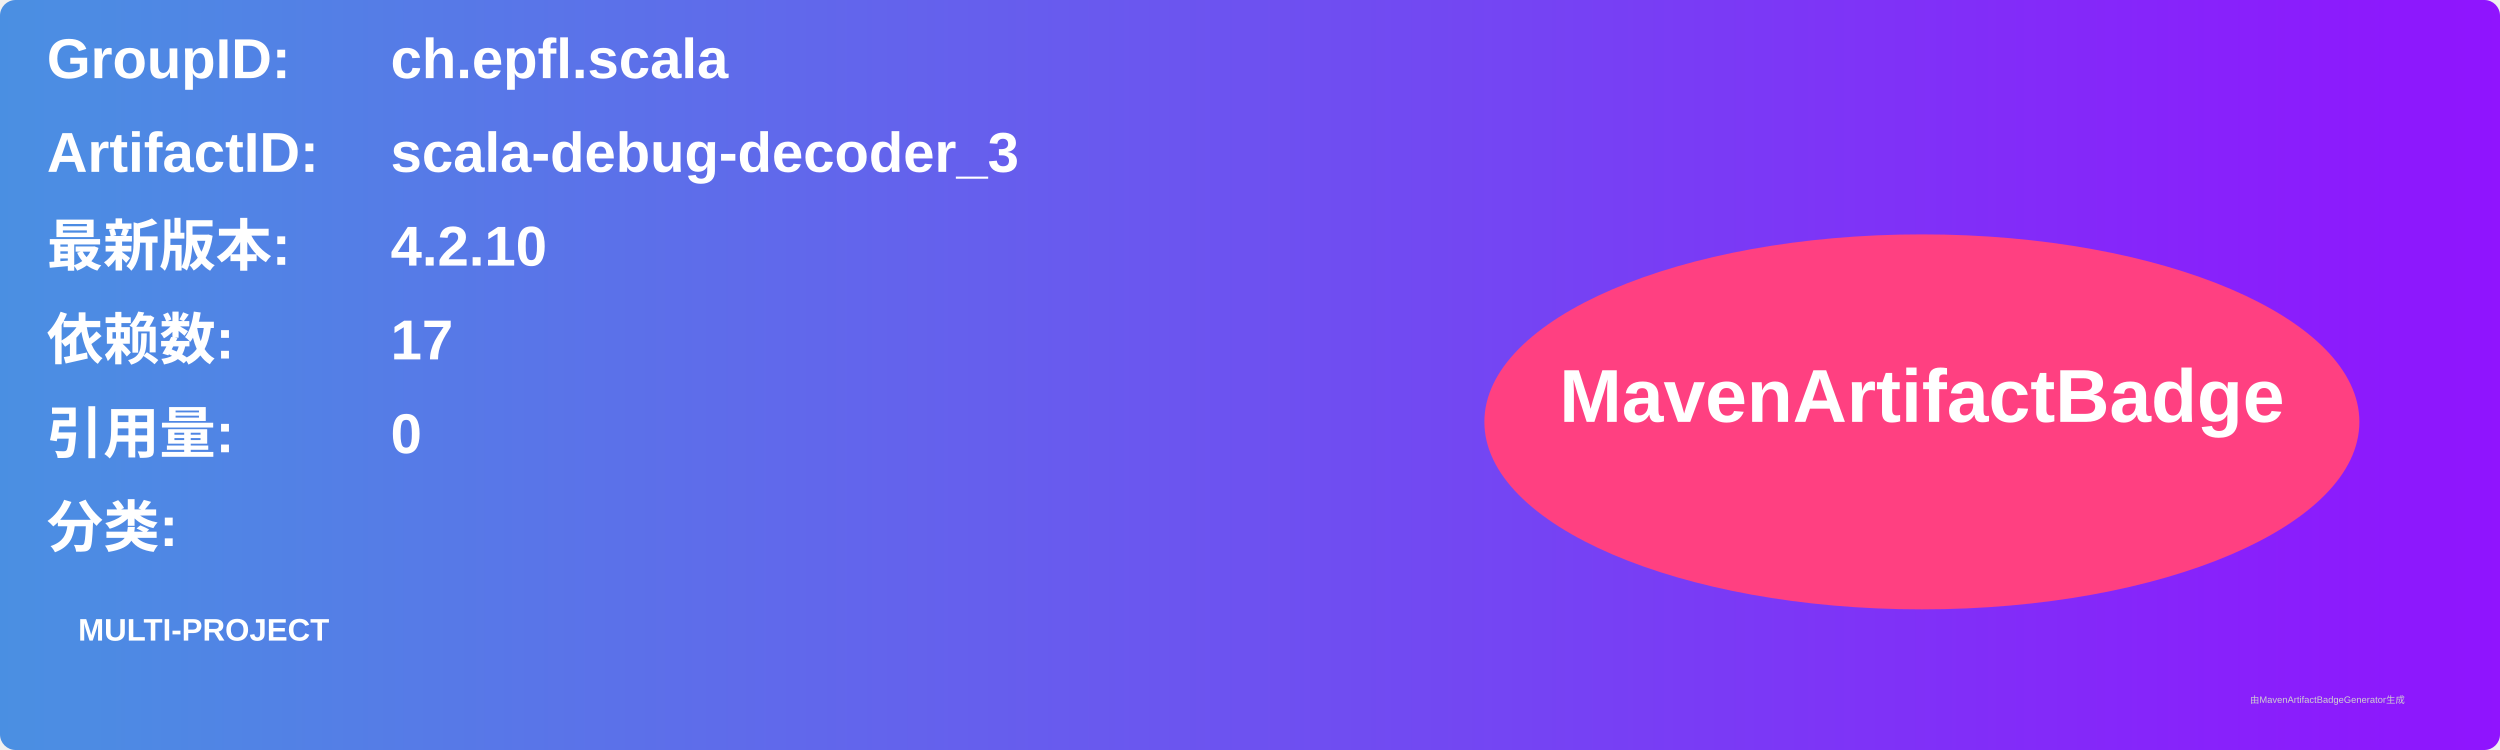
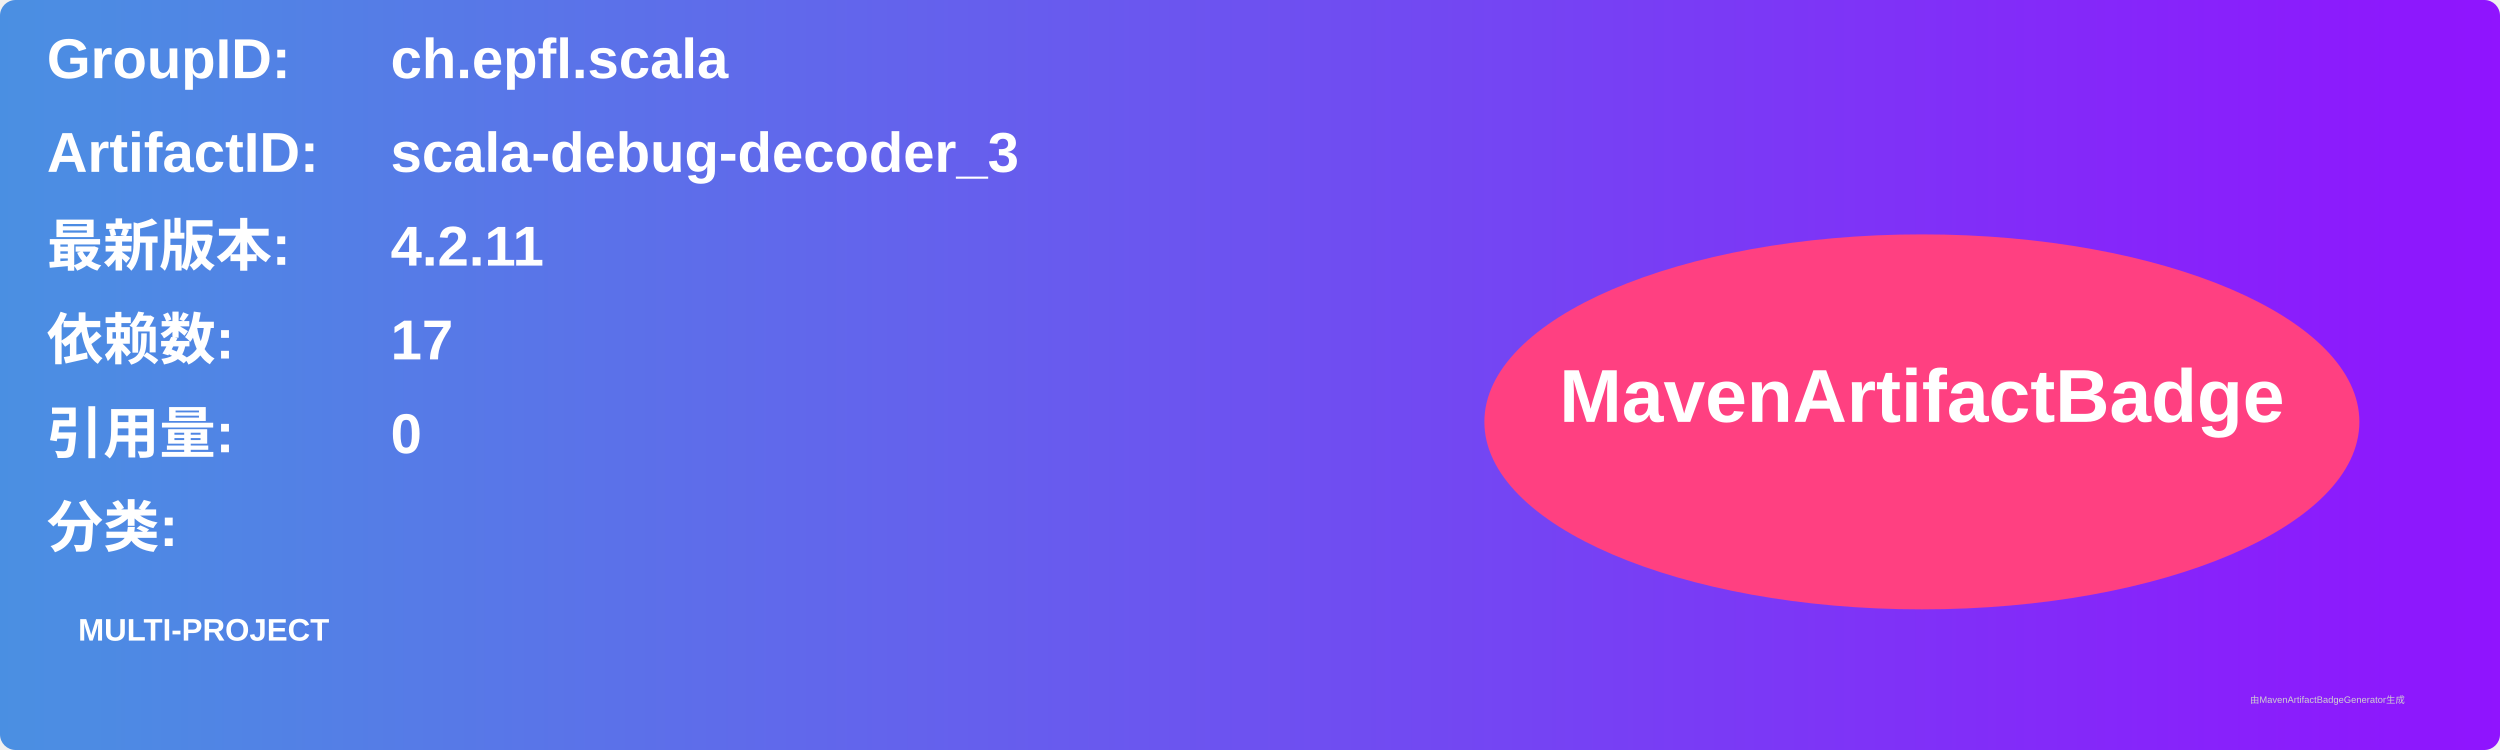
<svg xmlns="http://www.w3.org/2000/svg" width="800" height="240" viewBox="0 0 800 240">
  <linearGradient id="grad" x1="0%" y1="0%" x2="100%" y2="0%">
    <stop offset="0%" stop-color="#4a90e2" />
    <stop offset="100%" stop-color="#9013fe" />
  </linearGradient>
  <rect width="100%" height="100%" rx="5" ry="5" fill="url(#grad)" />
  <g transform="translate(15, 15)">
    <text x="0" y="10" font-family="Arial" font-size="18" fill="white" font-weight="bold" width="260">GroupID:</text>
    <text x="110" y="10" font-family="Arial" font-size="18" fill="white" font-weight="bold" width="460">ch.epfl.scala</text>
    <text x="0" y="40" font-family="Arial" font-size="18" fill="white" font-weight="bold" width="260">ArtifactID:</text>
    <text x="110" y="40" font-family="Arial" font-size="18" fill="white" font-weight="bold" width="460">scala-debug-decoder_3</text>
    <text x="0" y="70" font-family="Arial" font-size="18" fill="white" font-weight="bold">最新版本:</text>
    <text x="110" y="70" font-family="Arial" font-size="18" fill="white" font-weight="bold">
-       <tspan font-weight="bold">4.2.10</tspan>
+       <tspan font-weight="bold">4.2.11</tspan>
    </text>
    <text x="0" y="100" font-family="Arial" font-size="18" fill="white" font-weight="bold">依赖数: </text>
    <text x="110" y="100" font-family="Arial" font-size="18" fill="white">
      <tspan font-weight="bold">17</tspan>
    </text>
    <text x="0" y="130" font-family="Arial" font-size="18" fill="white" font-weight="bold">引用量: </text>
    <text x="110" y="130" font-family="Arial" font-size="18" fill="white">
      <tspan font-weight="bold">0</tspan>
    </text>
    <text x="0" y="160" font-family="Arial" font-size="18" fill="white" font-weight="bold">分类:</text>
    <text x="10" y="190" font-family="Arial" font-size="10" fill="white">
      <tspan font-weight="bold">MULTI-PROJECT</tspan>
    </text>
    <ellipse cx="600" cy="120" rx="140" ry="60" fill="#ff4081" />
    <text x="600" y="120" text-anchor="middle" font-family="Arial" font-size="24" fill="white" font-weight="bold">MavenArtifactBadge</text>
  </g>
  <text x="720" y="225" font-family="Arial" font-size="3" fill="#d0d0d0">由MavenArtifactBadgeGenerator生成</text>
</svg>
